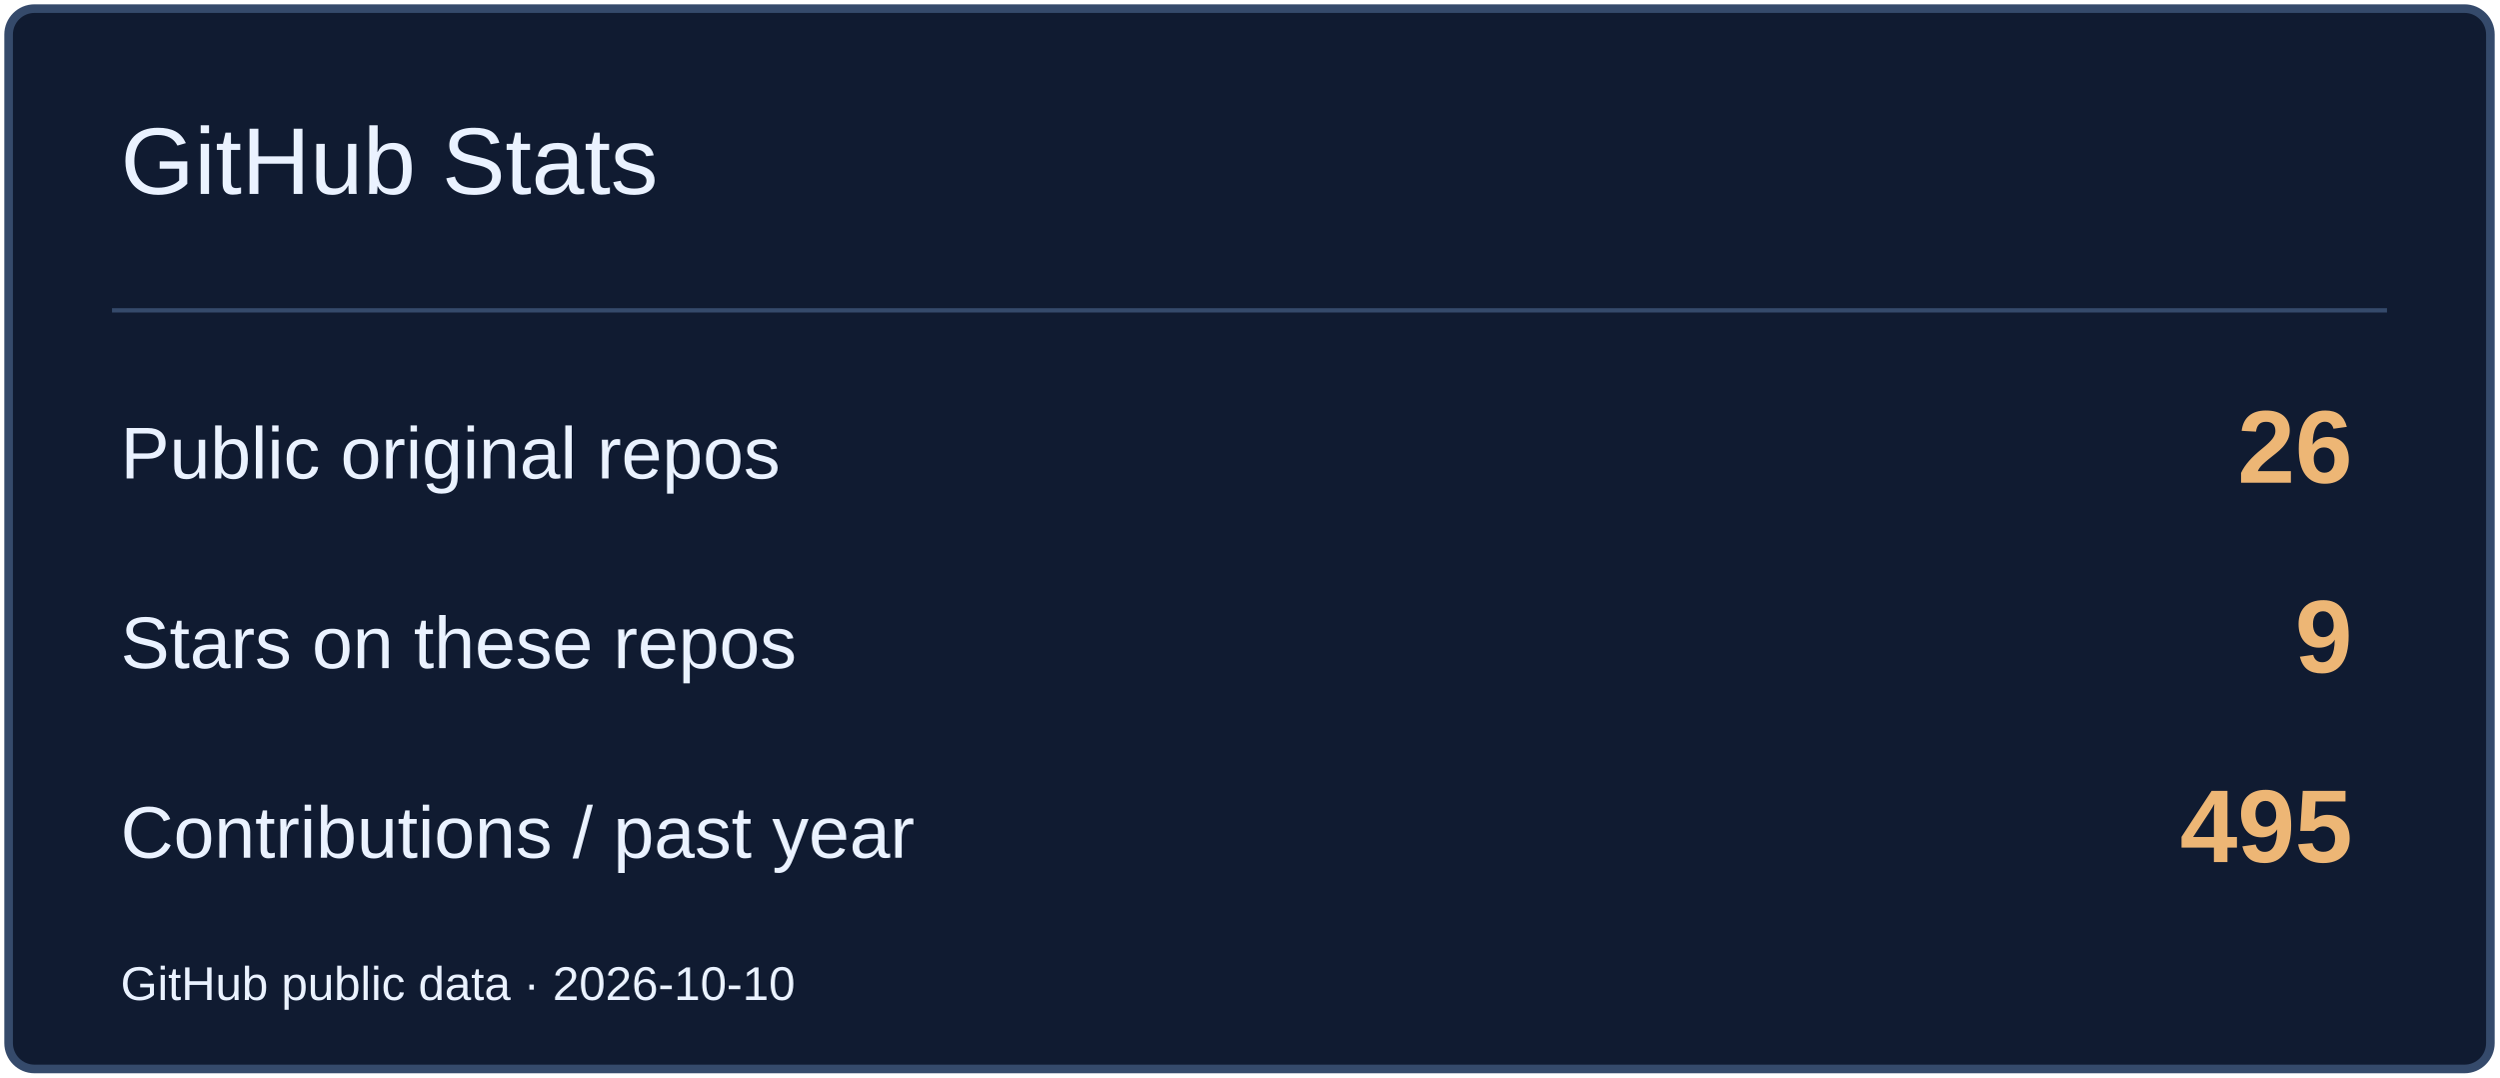
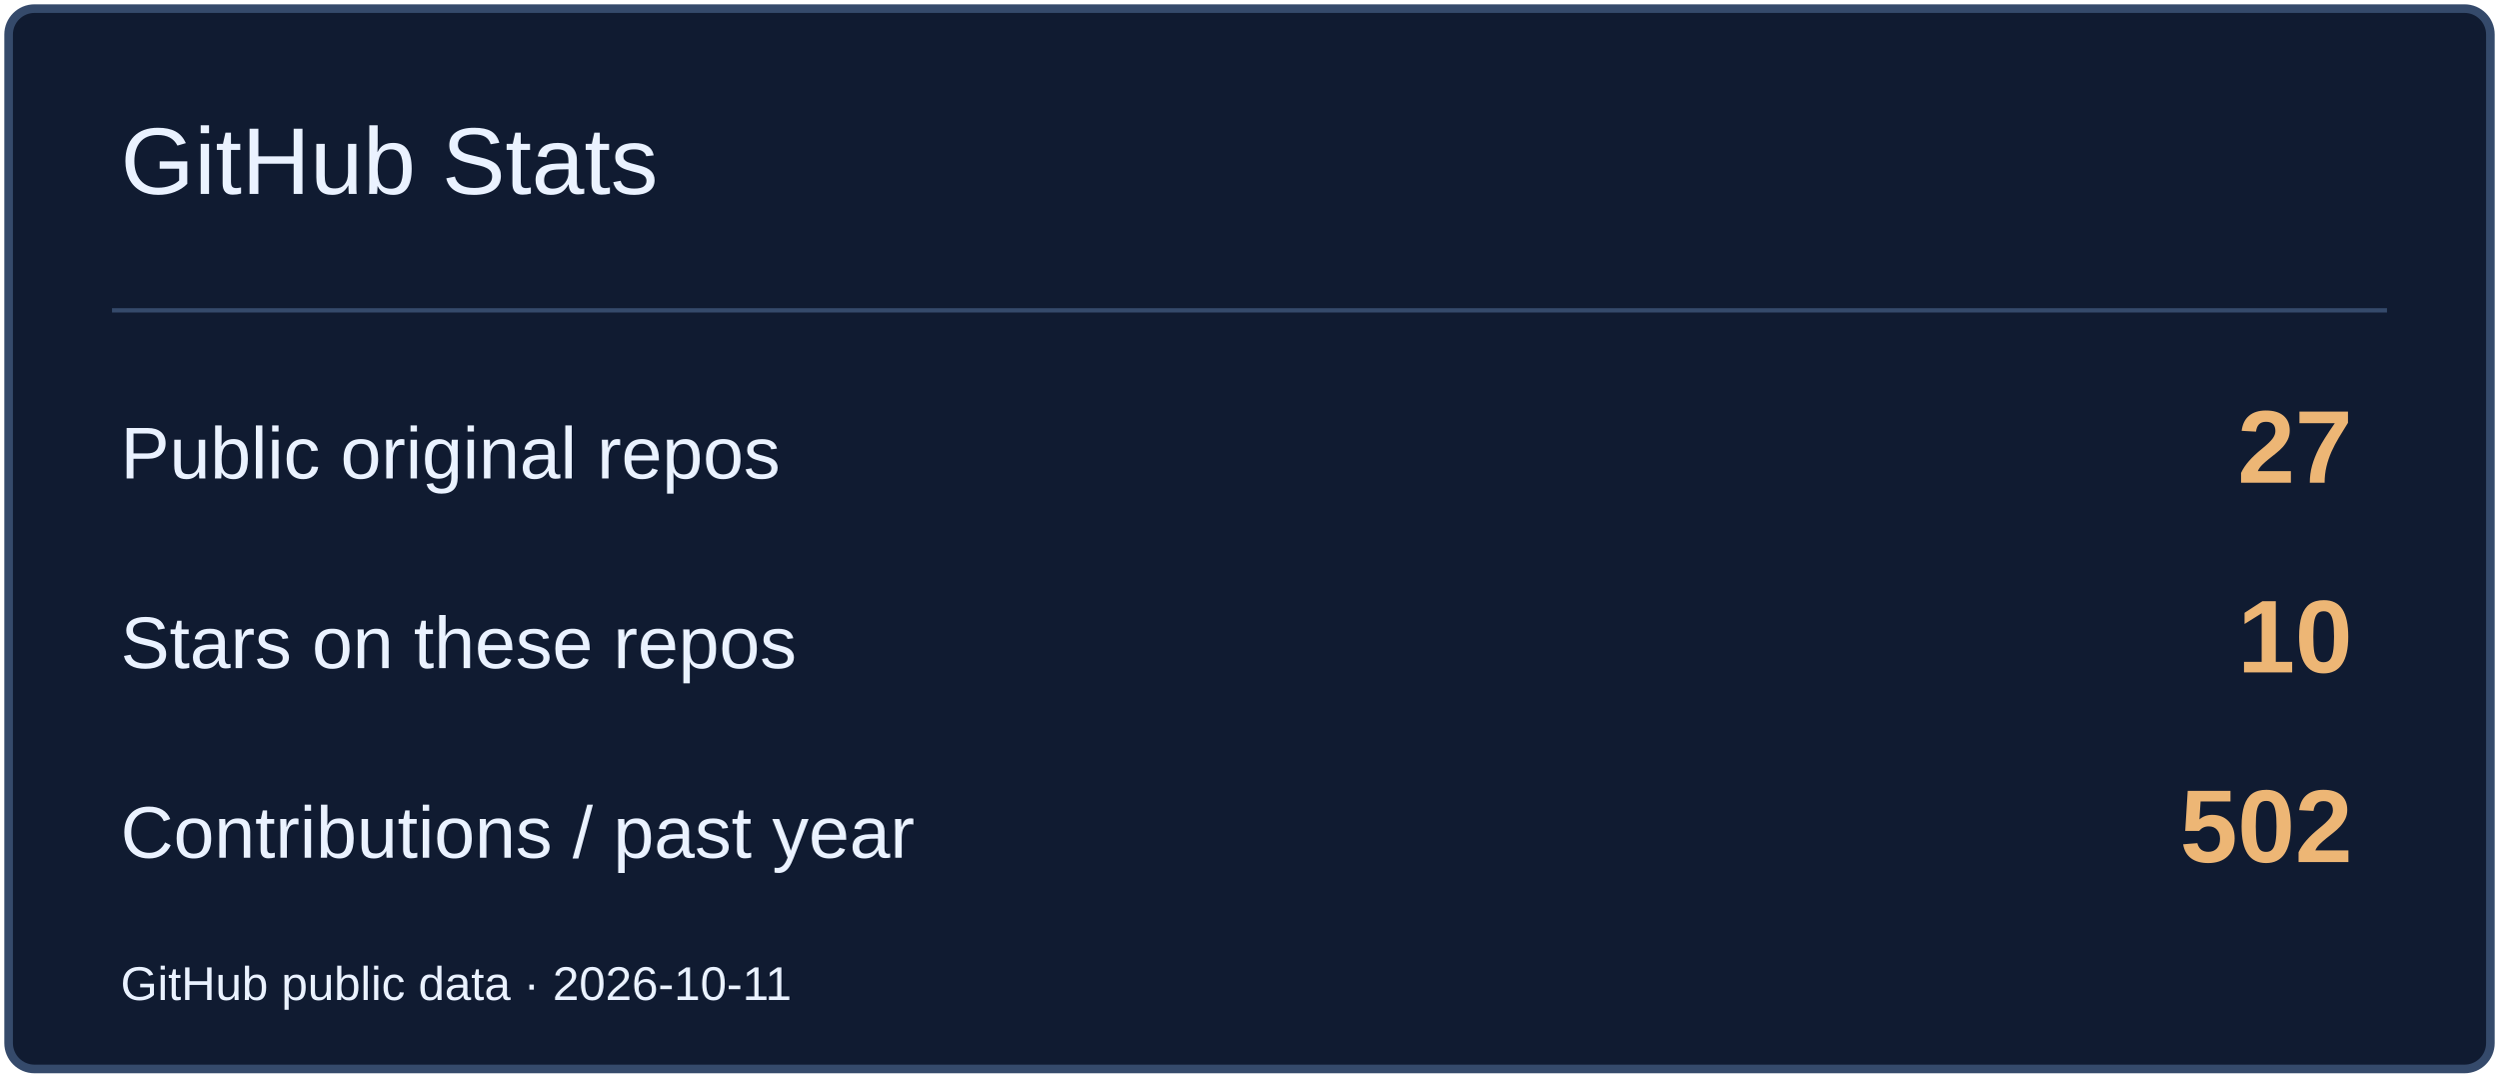
<svg xmlns="http://www.w3.org/2000/svg" width="580" height="250" viewBox="0 0 580 250" role="img" aria-label="GitHub Stats">
  <rect x="2" y="2" width="576" height="246" rx="6" fill="#101B31" stroke="#354A6B" stroke-width="2" />
  <path d="M26 72H554" stroke="#354A6B" />
  <text x="28" y="45" font-size="22" fill="#EAF2FF" font-family="Arial,sans-serif">GitHub Stats</text>
  <text x="28" y="111" font-size="17" fill="#EAF2FF" font-family="Arial,sans-serif">Public original repos</text>
-   <text x="546" y="112" font-size="24" fill="#EDB675" font-family="Arial,sans-serif" text-anchor="end" font-weight="700">26</text>
+   <text x="546" y="112" font-size="24" fill="#EDB675" font-family="Arial,sans-serif" text-anchor="end" font-weight="700">27</text>
  <text x="28" y="155" font-size="17" fill="#EAF2FF" font-family="Arial,sans-serif">Stars on these repos</text>
-   <text x="546" y="156" font-size="24" fill="#EDB675" font-family="Arial,sans-serif" text-anchor="end" font-weight="700">9</text>
+   <text x="546" y="156" font-size="24" fill="#EDB675" font-family="Arial,sans-serif" text-anchor="end" font-weight="700">10</text>
  <text x="28" y="199" font-size="17" fill="#EAF2FF" font-family="Arial,sans-serif">Contributions / past year</text>
-   <text x="546" y="200" font-size="24" fill="#EDB675" font-family="Arial,sans-serif" text-anchor="end" font-weight="700">495</text>
-   <text x="28" y="232" font-size="11" fill="#EAF2FF" font-family="Arial,sans-serif">GitHub public data · 2026-10-10</text>
+   <text x="546" y="200" font-size="24" fill="#EDB675" font-family="Arial,sans-serif" text-anchor="end" font-weight="700">502</text>
+   <text x="28" y="232" font-size="11" fill="#EAF2FF" font-family="Arial,sans-serif">GitHub public data · 2026-10-11</text>
</svg>
